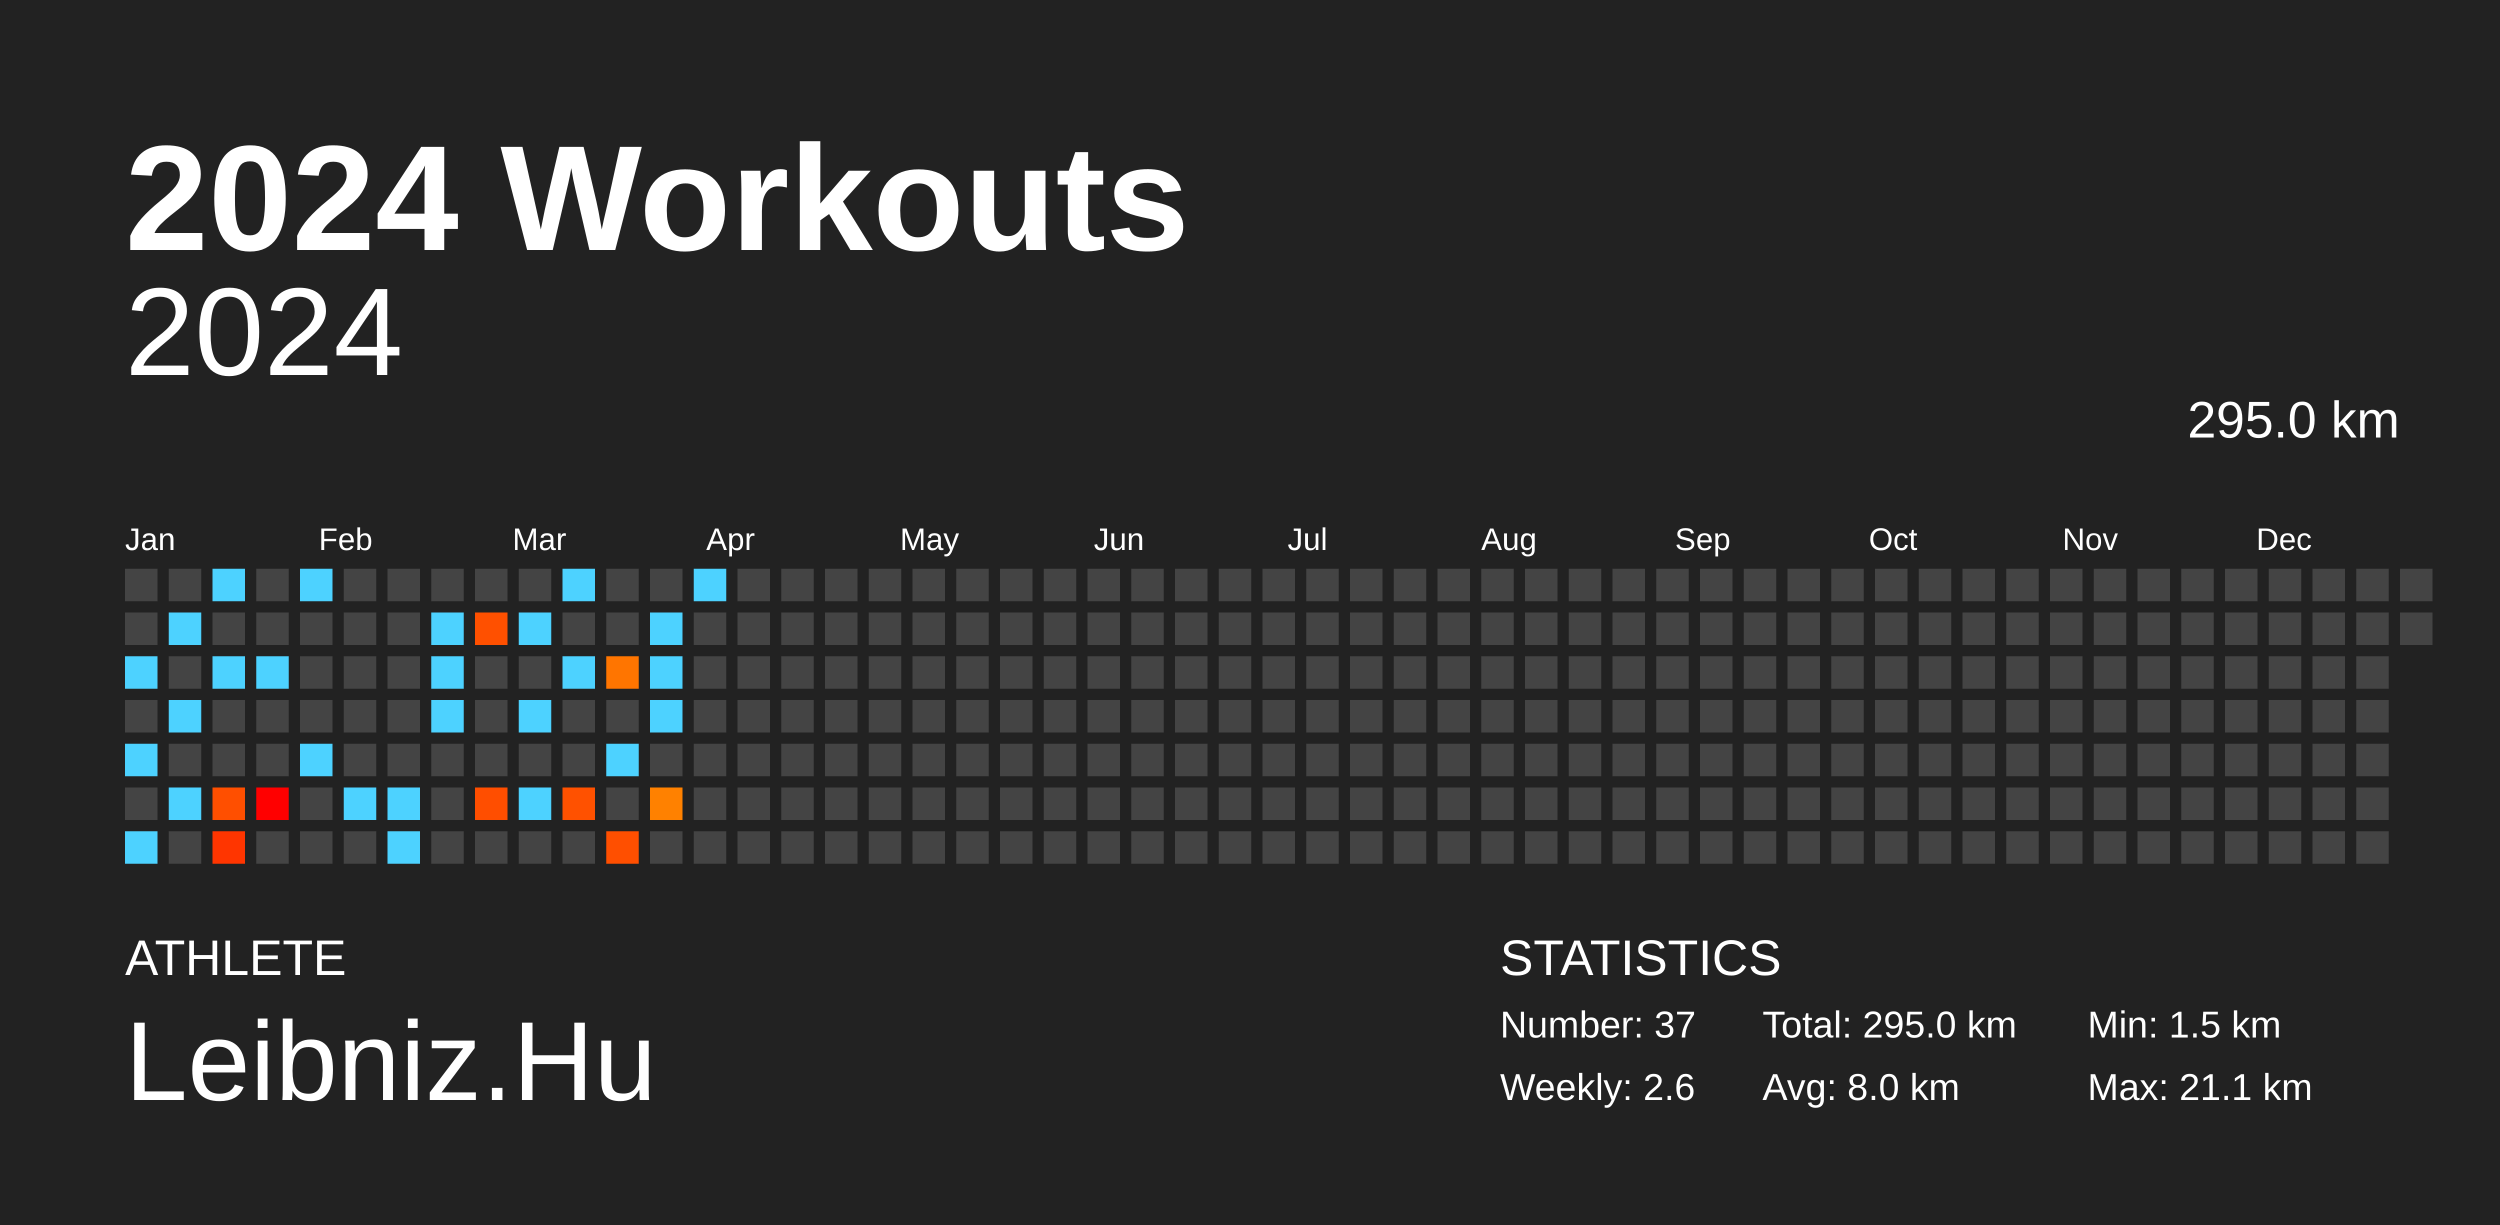
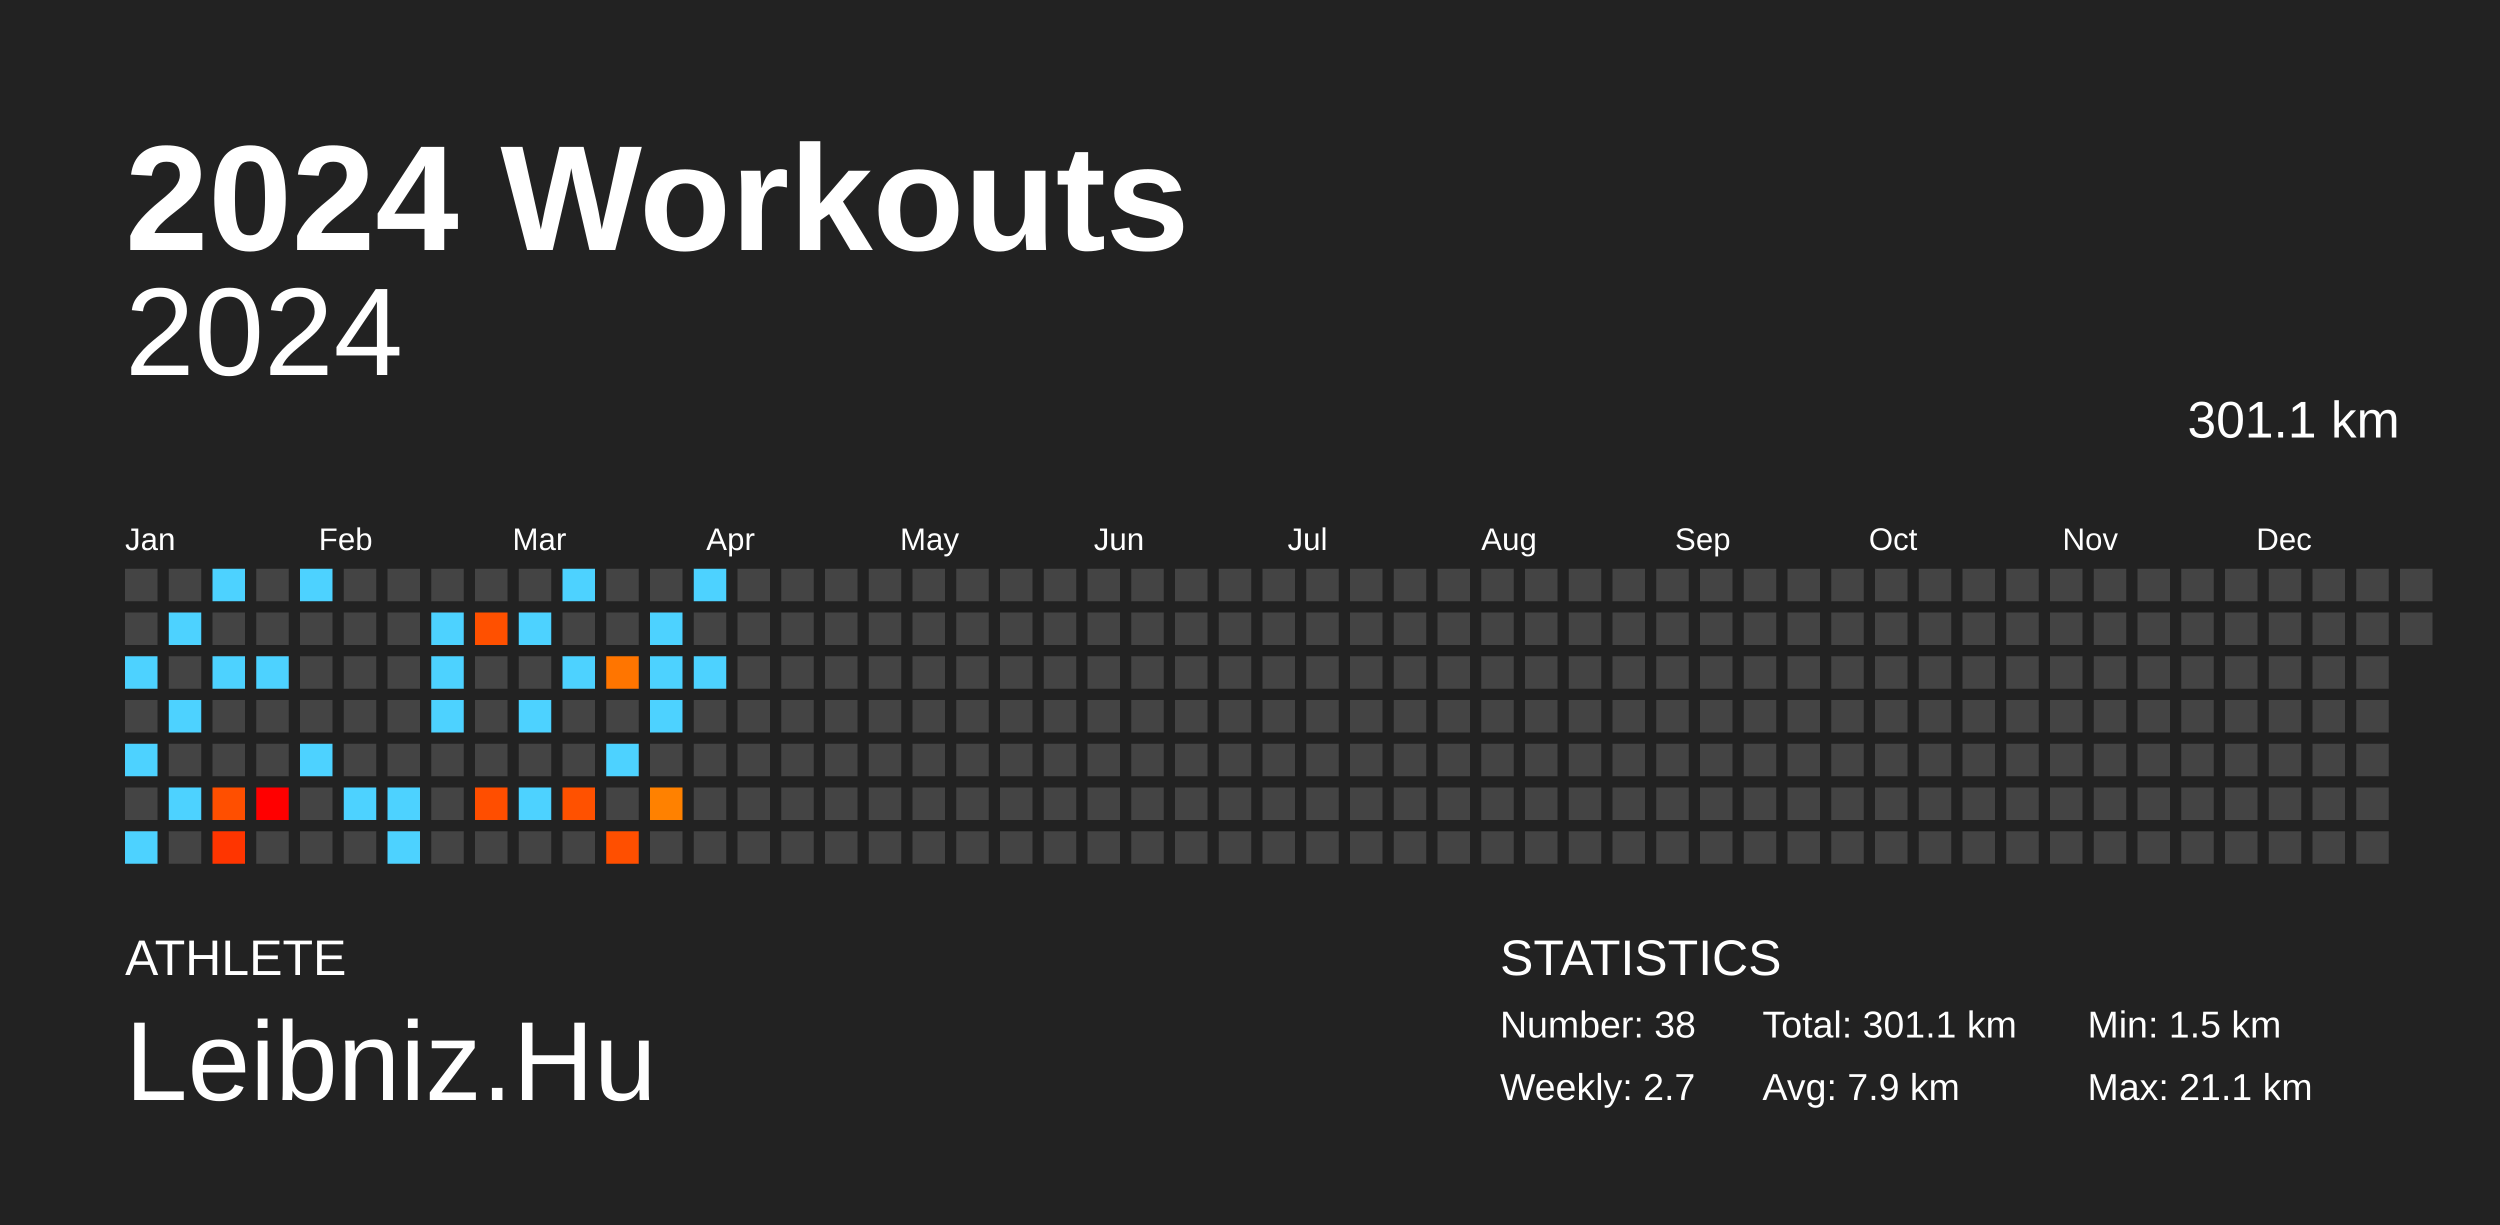
<svg xmlns="http://www.w3.org/2000/svg" baseProfile="full" height="98mm" version="1.1" viewBox="0,0,200,98" width="200mm">
  <defs />
  <rect fill="#222222" height="98" width="200" x="0" y="0" />
  <text fill="#FFFFFF" style="font-size:12px; font-family:Arial; font-weight:bold;" x="10" y="20">2024 Workouts</text>
  <text fill="#FFFFFF" style="font-size:4px; font-family:Arial" x="10" y="78">ATHLETE</text>
  <text fill="#FFFFFF" style="font-size:9px; font-family:Arial" x="10" y="88">Leibniz.Hu</text>
  <text fill="#FFFFFF" style="font-size:4px; font-family:Arial" x="120" y="78">STATISTICS</text>
-   <text fill="#FFFFFF" style="font-size:3px; font-family:Arial" x="120" y="83">Number: 37</text>
-   <text fill="#FFFFFF" style="font-size:3px; font-family:Arial" x="120" y="88">Weekly: 2.6</text>
-   <text fill="#FFFFFF" style="font-size:3px; font-family:Arial" x="141" y="83">Total: 295.0 km</text>
-   <text fill="#FFFFFF" style="font-size:3px; font-family:Arial" x="141" y="88">Avg: 8.0 km</text>
+   <text fill="#FFFFFF" style="font-size:3px; font-family:Arial" x="120" y="83">Number: 38</text>
+   <text fill="#FFFFFF" style="font-size:3px; font-family:Arial" x="120" y="88">Weekly: 2.7</text>
+   <text fill="#FFFFFF" style="font-size:3px; font-family:Arial" x="141" y="83">Total: 301.1 km</text>
+   <text fill="#FFFFFF" style="font-size:3px; font-family:Arial" x="141" y="88">Avg: 7.9 km</text>
  <text fill="#FFFFFF" style="font-size:3px; font-family:Arial" x="167" y="83">Min: 1.5 km</text>
  <text fill="#FFFFFF" style="font-size:3px; font-family:Arial" x="167" y="88">Max: 21.1 km</text>
  <text alignment-baseline="hanging" fill="#FFFFFF" style="font-size:10.0px; font-family:Arial;" x="10" y="30">2024</text>
-   <text alignment-baseline="hanging" fill="#FFFFFF" style="font-size:4.125px; font-family:Arial;" x="175" y="35">295.0 km</text>
+   <text alignment-baseline="hanging" fill="#FFFFFF" style="font-size:4.125px; font-family:Arial;" x="175" y="35">301.1 km</text>
  <text fill="#FFFFFF" style="font-size:2.5px; font-family:Arial" x="10.0" y="44">Jan</text>
  <text fill="#FFFFFF" style="font-size:2.5px; font-family:Arial" x="25.5" y="44">Feb</text>
  <text fill="#FFFFFF" style="font-size:2.5px; font-family:Arial" x="41.0" y="44">Mar</text>
  <text fill="#FFFFFF" style="font-size:2.5px; font-family:Arial" x="56.5" y="44">Apr</text>
  <text fill="#FFFFFF" style="font-size:2.5px; font-family:Arial" x="72.0" y="44">May</text>
  <text fill="#FFFFFF" style="font-size:2.5px; font-family:Arial" x="87.5" y="44">Jun</text>
  <text fill="#FFFFFF" style="font-size:2.5px; font-family:Arial" x="103.0" y="44">Jul</text>
  <text fill="#FFFFFF" style="font-size:2.5px; font-family:Arial" x="118.5" y="44">Aug</text>
  <text fill="#FFFFFF" style="font-size:2.5px; font-family:Arial" x="134.0" y="44">Sep</text>
  <text fill="#FFFFFF" style="font-size:2.5px; font-family:Arial" x="149.5" y="44">Oct</text>
  <text fill="#FFFFFF" style="font-size:2.5px; font-family:Arial" x="165.0" y="44">Nov</text>
  <text fill="#FFFFFF" style="font-size:2.5px; font-family:Arial" x="180.5" y="44">Dec</text>
  <rect fill="#444444" height="2.6" width="2.6" x="10.0" y="45.5" />
  <rect fill="#444444" height="2.6" width="2.6" x="10.0" y="49.0" />
  <rect fill="#4dd2ff" height="2.6" width="2.6" x="10.0" y="52.5" />
  <rect fill="#444444" height="2.6" width="2.6" x="10.0" y="56.0" />
  <rect fill="#4dd2ff" height="2.6" width="2.6" x="10.0" y="59.5" />
  <rect fill="#444444" height="2.6" width="2.6" x="10.0" y="63.0" />
  <rect fill="#4dd2ff" height="2.6" width="2.6" x="10.0" y="66.5" />
  <rect fill="#444444" height="2.6" width="2.6" x="13.5" y="45.5" />
  <rect fill="#4dd2ff" height="2.6" width="2.6" x="13.5" y="49.0" />
  <rect fill="#444444" height="2.6" width="2.6" x="13.5" y="52.5" />
  <rect fill="#4dd2ff" height="2.6" width="2.6" x="13.5" y="56.0" />
  <rect fill="#444444" height="2.6" width="2.6" x="13.5" y="59.5" />
  <rect fill="#4dd2ff" height="2.6" width="2.6" x="13.5" y="63.0" />
  <rect fill="#444444" height="2.6" width="2.6" x="13.5" y="66.5" />
  <rect fill="#4dd2ff" height="2.6" width="2.6" x="17.0" y="45.5" />
  <rect fill="#444444" height="2.6" width="2.6" x="17.0" y="49.0" />
  <rect fill="#4dd2ff" height="2.6" width="2.6" x="17.0" y="52.5" />
  <rect fill="#444444" height="2.6" width="2.6" x="17.0" y="56.0" />
  <rect fill="#444444" height="2.6" width="2.6" x="17.0" y="59.5" />
  <rect fill="#ff4f00" height="2.6" width="2.6" x="17.0" y="63.0" />
  <rect fill="#ff3500" height="2.6" width="2.6" x="17.0" y="66.5" />
  <rect fill="#444444" height="2.6" width="2.6" x="20.5" y="45.5" />
  <rect fill="#444444" height="2.6" width="2.6" x="20.5" y="49.0" />
  <rect fill="#4dd2ff" height="2.6" width="2.6" x="20.5" y="52.5" />
  <rect fill="#444444" height="2.6" width="2.6" x="20.5" y="56.0" />
  <rect fill="#444444" height="2.6" width="2.6" x="20.5" y="59.5" />
  <rect fill="red" height="2.6" width="2.6" x="20.5" y="63.0" />
  <rect fill="#444444" height="2.6" width="2.6" x="20.5" y="66.5" />
  <rect fill="#4dd2ff" height="2.6" width="2.6" x="24.0" y="45.5" />
  <rect fill="#444444" height="2.6" width="2.6" x="24.0" y="49.0" />
  <rect fill="#444444" height="2.6" width="2.6" x="24.0" y="52.5" />
  <rect fill="#444444" height="2.6" width="2.6" x="24.0" y="56.0" />
  <rect fill="#4dd2ff" height="2.6" width="2.6" x="24.0" y="59.5" />
  <rect fill="#444444" height="2.6" width="2.6" x="24.0" y="63.0" />
  <rect fill="#444444" height="2.6" width="2.6" x="24.0" y="66.5" />
  <rect fill="#444444" height="2.6" width="2.6" x="27.5" y="45.5" />
  <rect fill="#444444" height="2.6" width="2.6" x="27.5" y="49.0" />
  <rect fill="#444444" height="2.6" width="2.6" x="27.5" y="52.5" />
  <rect fill="#444444" height="2.6" width="2.6" x="27.5" y="56.0" />
  <rect fill="#444444" height="2.6" width="2.6" x="27.5" y="59.5" />
  <rect fill="#4dd2ff" height="2.6" width="2.6" x="27.5" y="63.0" />
  <rect fill="#444444" height="2.6" width="2.6" x="27.5" y="66.5" />
  <rect fill="#444444" height="2.6" width="2.6" x="31.0" y="45.5" />
  <rect fill="#444444" height="2.6" width="2.6" x="31.0" y="49.0" />
  <rect fill="#444444" height="2.6" width="2.6" x="31.0" y="52.5" />
  <rect fill="#444444" height="2.6" width="2.6" x="31.0" y="56.0" />
  <rect fill="#444444" height="2.6" width="2.6" x="31.0" y="59.5" />
  <rect fill="#4dd2ff" height="2.6" width="2.6" x="31.0" y="63.0" />
  <rect fill="#4dd2ff" height="2.6" width="2.6" x="31.0" y="66.5" />
  <rect fill="#444444" height="2.6" width="2.6" x="34.5" y="45.5" />
  <rect fill="#4dd2ff" height="2.6" width="2.6" x="34.5" y="49.0" />
  <rect fill="#4dd2ff" height="2.6" width="2.6" x="34.5" y="52.5" />
  <rect fill="#4dd2ff" height="2.6" width="2.6" x="34.5" y="56.0" />
  <rect fill="#444444" height="2.6" width="2.6" x="34.5" y="59.5" />
  <rect fill="#444444" height="2.6" width="2.6" x="34.5" y="63.0" />
  <rect fill="#444444" height="2.6" width="2.6" x="34.5" y="66.5" />
  <rect fill="#444444" height="2.6" width="2.6" x="38.0" y="45.5" />
  <rect fill="#ff5000" height="2.6" width="2.6" x="38.0" y="49.0" />
  <rect fill="#444444" height="2.6" width="2.6" x="38.0" y="52.5" />
  <rect fill="#444444" height="2.6" width="2.6" x="38.0" y="56.0" />
  <rect fill="#444444" height="2.6" width="2.6" x="38.0" y="59.5" />
  <rect fill="#ff4e00" height="2.6" width="2.6" x="38.0" y="63.0" />
  <rect fill="#444444" height="2.6" width="2.6" x="38.0" y="66.5" />
  <rect fill="#444444" height="2.6" width="2.6" x="41.5" y="45.5" />
  <rect fill="#4dd2ff" height="2.6" width="2.6" x="41.5" y="49.0" />
  <rect fill="#444444" height="2.6" width="2.6" x="41.5" y="52.5" />
  <rect fill="#4dd2ff" height="2.6" width="2.6" x="41.5" y="56.0" />
  <rect fill="#444444" height="2.6" width="2.6" x="41.5" y="59.5" />
  <rect fill="#4dd2ff" height="2.6" width="2.6" x="41.5" y="63.0" />
  <rect fill="#444444" height="2.6" width="2.6" x="41.5" y="66.5" />
  <rect fill="#4dd2ff" height="2.6" width="2.6" x="45.0" y="45.5" />
  <rect fill="#444444" height="2.6" width="2.6" x="45.0" y="49.0" />
  <rect fill="#4dd2ff" height="2.6" width="2.6" x="45.0" y="52.5" />
  <rect fill="#444444" height="2.6" width="2.6" x="45.0" y="56.0" />
  <rect fill="#444444" height="2.6" width="2.6" x="45.0" y="59.5" />
  <rect fill="#ff5100" height="2.6" width="2.6" x="45.0" y="63.0" />
  <rect fill="#444444" height="2.6" width="2.6" x="45.0" y="66.5" />
  <rect fill="#444444" height="2.6" width="2.6" x="48.5" y="45.5" />
  <rect fill="#444444" height="2.6" width="2.6" x="48.5" y="49.0" />
  <rect fill="#ff7500" height="2.6" width="2.6" x="48.5" y="52.5" />
  <rect fill="#444444" height="2.6" width="2.6" x="48.5" y="56.0" />
  <rect fill="#4dd2ff" height="2.6" width="2.6" x="48.5" y="59.5" />
  <rect fill="#444444" height="2.6" width="2.6" x="48.5" y="63.0" />
  <rect fill="#ff4f00" height="2.6" width="2.6" x="48.5" y="66.5" />
  <rect fill="#444444" height="2.6" width="2.6" x="52.0" y="45.5" />
  <rect fill="#4dd2ff" height="2.6" width="2.6" x="52.0" y="49.0" />
  <rect fill="#4dd2ff" height="2.6" width="2.6" x="52.0" y="52.5" />
  <rect fill="#4dd2ff" height="2.6" width="2.6" x="52.0" y="56.0" />
  <rect fill="#444444" height="2.6" width="2.6" x="52.0" y="59.5" />
  <rect fill="#ff8100" height="2.6" width="2.6" x="52.0" y="63.0" />
  <rect fill="#444444" height="2.6" width="2.6" x="52.0" y="66.5" />
  <rect fill="#4dd2ff" height="2.6" width="2.6" x="55.5" y="45.5" />
  <rect fill="#444444" height="2.6" width="2.6" x="55.5" y="49.0" />
-   <rect fill="#444444" height="2.6" width="2.6" x="55.5" y="52.5" />
+   <rect fill="#4dd2ff" height="2.6" width="2.6" x="55.5" y="52.5" />
  <rect fill="#444444" height="2.6" width="2.6" x="55.5" y="56.0" />
  <rect fill="#444444" height="2.6" width="2.6" x="55.5" y="59.5" />
  <rect fill="#444444" height="2.6" width="2.6" x="55.5" y="63.0" />
  <rect fill="#444444" height="2.6" width="2.6" x="55.5" y="66.5" />
  <rect fill="#444444" height="2.6" width="2.6" x="59.0" y="45.5" />
  <rect fill="#444444" height="2.6" width="2.6" x="59.0" y="49.0" />
  <rect fill="#444444" height="2.6" width="2.6" x="59.0" y="52.5" />
  <rect fill="#444444" height="2.6" width="2.6" x="59.0" y="56.0" />
  <rect fill="#444444" height="2.6" width="2.6" x="59.0" y="59.5" />
  <rect fill="#444444" height="2.6" width="2.6" x="59.0" y="63.0" />
  <rect fill="#444444" height="2.6" width="2.6" x="59.0" y="66.5" />
  <rect fill="#444444" height="2.6" width="2.6" x="62.5" y="45.5" />
  <rect fill="#444444" height="2.6" width="2.6" x="62.5" y="49.0" />
  <rect fill="#444444" height="2.6" width="2.6" x="62.5" y="52.5" />
  <rect fill="#444444" height="2.6" width="2.6" x="62.5" y="56.0" />
  <rect fill="#444444" height="2.6" width="2.6" x="62.5" y="59.5" />
  <rect fill="#444444" height="2.6" width="2.6" x="62.5" y="63.0" />
  <rect fill="#444444" height="2.6" width="2.6" x="62.5" y="66.5" />
  <rect fill="#444444" height="2.6" width="2.6" x="66.0" y="45.5" />
  <rect fill="#444444" height="2.6" width="2.6" x="66.0" y="49.0" />
  <rect fill="#444444" height="2.6" width="2.6" x="66.0" y="52.5" />
  <rect fill="#444444" height="2.6" width="2.6" x="66.0" y="56.0" />
  <rect fill="#444444" height="2.6" width="2.6" x="66.0" y="59.5" />
  <rect fill="#444444" height="2.6" width="2.6" x="66.0" y="63.0" />
  <rect fill="#444444" height="2.6" width="2.6" x="66.0" y="66.5" />
  <rect fill="#444444" height="2.6" width="2.6" x="69.5" y="45.5" />
  <rect fill="#444444" height="2.6" width="2.6" x="69.5" y="49.0" />
  <rect fill="#444444" height="2.6" width="2.6" x="69.5" y="52.5" />
  <rect fill="#444444" height="2.6" width="2.6" x="69.5" y="56.0" />
  <rect fill="#444444" height="2.6" width="2.6" x="69.5" y="59.5" />
  <rect fill="#444444" height="2.6" width="2.6" x="69.5" y="63.0" />
  <rect fill="#444444" height="2.6" width="2.6" x="69.5" y="66.5" />
  <rect fill="#444444" height="2.6" width="2.6" x="73.0" y="45.5" />
  <rect fill="#444444" height="2.6" width="2.6" x="73.0" y="49.0" />
  <rect fill="#444444" height="2.6" width="2.6" x="73.0" y="52.5" />
  <rect fill="#444444" height="2.6" width="2.6" x="73.0" y="56.0" />
  <rect fill="#444444" height="2.6" width="2.6" x="73.0" y="59.5" />
  <rect fill="#444444" height="2.6" width="2.6" x="73.0" y="63.0" />
  <rect fill="#444444" height="2.6" width="2.6" x="73.0" y="66.5" />
  <rect fill="#444444" height="2.6" width="2.6" x="76.5" y="45.5" />
  <rect fill="#444444" height="2.6" width="2.6" x="76.5" y="49.0" />
  <rect fill="#444444" height="2.6" width="2.6" x="76.5" y="52.5" />
  <rect fill="#444444" height="2.6" width="2.6" x="76.5" y="56.0" />
  <rect fill="#444444" height="2.6" width="2.6" x="76.5" y="59.5" />
  <rect fill="#444444" height="2.6" width="2.6" x="76.5" y="63.0" />
  <rect fill="#444444" height="2.6" width="2.6" x="76.5" y="66.5" />
  <rect fill="#444444" height="2.6" width="2.6" x="80.0" y="45.5" />
  <rect fill="#444444" height="2.6" width="2.6" x="80.0" y="49.0" />
  <rect fill="#444444" height="2.6" width="2.6" x="80.0" y="52.5" />
  <rect fill="#444444" height="2.6" width="2.6" x="80.0" y="56.0" />
  <rect fill="#444444" height="2.6" width="2.6" x="80.0" y="59.5" />
  <rect fill="#444444" height="2.6" width="2.6" x="80.0" y="63.0" />
  <rect fill="#444444" height="2.6" width="2.6" x="80.0" y="66.5" />
  <rect fill="#444444" height="2.6" width="2.6" x="83.5" y="45.5" />
  <rect fill="#444444" height="2.6" width="2.6" x="83.5" y="49.0" />
  <rect fill="#444444" height="2.6" width="2.6" x="83.5" y="52.5" />
  <rect fill="#444444" height="2.6" width="2.6" x="83.5" y="56.0" />
  <rect fill="#444444" height="2.6" width="2.6" x="83.5" y="59.5" />
  <rect fill="#444444" height="2.6" width="2.6" x="83.5" y="63.0" />
  <rect fill="#444444" height="2.6" width="2.6" x="83.5" y="66.5" />
  <rect fill="#444444" height="2.6" width="2.6" x="87.0" y="45.5" />
  <rect fill="#444444" height="2.6" width="2.6" x="87.0" y="49.0" />
  <rect fill="#444444" height="2.6" width="2.6" x="87.0" y="52.5" />
  <rect fill="#444444" height="2.6" width="2.6" x="87.0" y="56.0" />
  <rect fill="#444444" height="2.6" width="2.6" x="87.0" y="59.5" />
  <rect fill="#444444" height="2.6" width="2.6" x="87.0" y="63.0" />
  <rect fill="#444444" height="2.6" width="2.6" x="87.0" y="66.5" />
  <rect fill="#444444" height="2.6" width="2.6" x="90.5" y="45.5" />
  <rect fill="#444444" height="2.6" width="2.6" x="90.5" y="49.0" />
  <rect fill="#444444" height="2.6" width="2.6" x="90.5" y="52.5" />
  <rect fill="#444444" height="2.6" width="2.6" x="90.5" y="56.0" />
  <rect fill="#444444" height="2.6" width="2.6" x="90.5" y="59.5" />
  <rect fill="#444444" height="2.6" width="2.6" x="90.5" y="63.0" />
  <rect fill="#444444" height="2.6" width="2.6" x="90.5" y="66.5" />
  <rect fill="#444444" height="2.6" width="2.6" x="94.0" y="45.5" />
  <rect fill="#444444" height="2.6" width="2.6" x="94.0" y="49.0" />
  <rect fill="#444444" height="2.6" width="2.6" x="94.0" y="52.5" />
  <rect fill="#444444" height="2.6" width="2.6" x="94.0" y="56.0" />
  <rect fill="#444444" height="2.6" width="2.6" x="94.0" y="59.5" />
  <rect fill="#444444" height="2.6" width="2.6" x="94.0" y="63.0" />
  <rect fill="#444444" height="2.6" width="2.6" x="94.0" y="66.5" />
  <rect fill="#444444" height="2.6" width="2.6" x="97.5" y="45.5" />
  <rect fill="#444444" height="2.6" width="2.6" x="97.5" y="49.0" />
  <rect fill="#444444" height="2.6" width="2.6" x="97.5" y="52.5" />
  <rect fill="#444444" height="2.6" width="2.6" x="97.5" y="56.0" />
  <rect fill="#444444" height="2.6" width="2.6" x="97.5" y="59.5" />
  <rect fill="#444444" height="2.6" width="2.6" x="97.5" y="63.0" />
  <rect fill="#444444" height="2.6" width="2.6" x="97.5" y="66.5" />
  <rect fill="#444444" height="2.6" width="2.6" x="101.0" y="45.5" />
  <rect fill="#444444" height="2.6" width="2.6" x="101.0" y="49.0" />
  <rect fill="#444444" height="2.6" width="2.6" x="101.0" y="52.5" />
  <rect fill="#444444" height="2.6" width="2.6" x="101.0" y="56.0" />
  <rect fill="#444444" height="2.6" width="2.6" x="101.0" y="59.5" />
  <rect fill="#444444" height="2.6" width="2.6" x="101.0" y="63.0" />
  <rect fill="#444444" height="2.6" width="2.6" x="101.0" y="66.5" />
  <rect fill="#444444" height="2.6" width="2.6" x="104.5" y="45.5" />
  <rect fill="#444444" height="2.6" width="2.6" x="104.5" y="49.0" />
  <rect fill="#444444" height="2.6" width="2.6" x="104.5" y="52.5" />
  <rect fill="#444444" height="2.6" width="2.6" x="104.5" y="56.0" />
  <rect fill="#444444" height="2.6" width="2.6" x="104.5" y="59.5" />
  <rect fill="#444444" height="2.6" width="2.6" x="104.5" y="63.0" />
  <rect fill="#444444" height="2.6" width="2.6" x="104.5" y="66.5" />
  <rect fill="#444444" height="2.6" width="2.6" x="108.0" y="45.5" />
  <rect fill="#444444" height="2.6" width="2.6" x="108.0" y="49.0" />
  <rect fill="#444444" height="2.6" width="2.6" x="108.0" y="52.5" />
  <rect fill="#444444" height="2.6" width="2.6" x="108.0" y="56.0" />
  <rect fill="#444444" height="2.6" width="2.6" x="108.0" y="59.5" />
  <rect fill="#444444" height="2.6" width="2.6" x="108.0" y="63.0" />
  <rect fill="#444444" height="2.6" width="2.6" x="108.0" y="66.5" />
  <rect fill="#444444" height="2.6" width="2.6" x="111.5" y="45.5" />
  <rect fill="#444444" height="2.6" width="2.6" x="111.5" y="49.0" />
  <rect fill="#444444" height="2.6" width="2.6" x="111.5" y="52.5" />
  <rect fill="#444444" height="2.6" width="2.6" x="111.5" y="56.0" />
  <rect fill="#444444" height="2.6" width="2.6" x="111.5" y="59.5" />
  <rect fill="#444444" height="2.6" width="2.6" x="111.5" y="63.0" />
  <rect fill="#444444" height="2.6" width="2.6" x="111.5" y="66.5" />
  <rect fill="#444444" height="2.6" width="2.6" x="115.0" y="45.5" />
  <rect fill="#444444" height="2.6" width="2.6" x="115.0" y="49.0" />
  <rect fill="#444444" height="2.6" width="2.6" x="115.0" y="52.5" />
  <rect fill="#444444" height="2.6" width="2.6" x="115.0" y="56.0" />
  <rect fill="#444444" height="2.6" width="2.6" x="115.0" y="59.5" />
  <rect fill="#444444" height="2.6" width="2.6" x="115.0" y="63.0" />
  <rect fill="#444444" height="2.6" width="2.6" x="115.0" y="66.5" />
  <rect fill="#444444" height="2.6" width="2.6" x="118.5" y="45.5" />
  <rect fill="#444444" height="2.6" width="2.6" x="118.5" y="49.0" />
  <rect fill="#444444" height="2.6" width="2.6" x="118.5" y="52.5" />
  <rect fill="#444444" height="2.6" width="2.6" x="118.5" y="56.0" />
  <rect fill="#444444" height="2.6" width="2.6" x="118.5" y="59.5" />
  <rect fill="#444444" height="2.6" width="2.6" x="118.5" y="63.0" />
  <rect fill="#444444" height="2.6" width="2.6" x="118.5" y="66.5" />
  <rect fill="#444444" height="2.6" width="2.6" x="122.0" y="45.5" />
  <rect fill="#444444" height="2.6" width="2.6" x="122.0" y="49.0" />
  <rect fill="#444444" height="2.6" width="2.6" x="122.0" y="52.5" />
  <rect fill="#444444" height="2.6" width="2.6" x="122.0" y="56.0" />
  <rect fill="#444444" height="2.6" width="2.6" x="122.0" y="59.5" />
  <rect fill="#444444" height="2.6" width="2.6" x="122.0" y="63.0" />
  <rect fill="#444444" height="2.6" width="2.6" x="122.0" y="66.5" />
  <rect fill="#444444" height="2.6" width="2.6" x="125.5" y="45.5" />
  <rect fill="#444444" height="2.6" width="2.6" x="125.5" y="49.0" />
  <rect fill="#444444" height="2.6" width="2.6" x="125.5" y="52.5" />
  <rect fill="#444444" height="2.6" width="2.6" x="125.5" y="56.0" />
  <rect fill="#444444" height="2.6" width="2.6" x="125.5" y="59.5" />
  <rect fill="#444444" height="2.6" width="2.6" x="125.5" y="63.0" />
  <rect fill="#444444" height="2.6" width="2.6" x="125.5" y="66.5" />
  <rect fill="#444444" height="2.6" width="2.6" x="129.0" y="45.5" />
  <rect fill="#444444" height="2.6" width="2.6" x="129.0" y="49.0" />
  <rect fill="#444444" height="2.6" width="2.6" x="129.0" y="52.5" />
  <rect fill="#444444" height="2.6" width="2.6" x="129.0" y="56.0" />
  <rect fill="#444444" height="2.6" width="2.6" x="129.0" y="59.5" />
  <rect fill="#444444" height="2.6" width="2.6" x="129.0" y="63.0" />
  <rect fill="#444444" height="2.6" width="2.6" x="129.0" y="66.5" />
  <rect fill="#444444" height="2.6" width="2.6" x="132.5" y="45.5" />
  <rect fill="#444444" height="2.6" width="2.6" x="132.5" y="49.0" />
  <rect fill="#444444" height="2.6" width="2.6" x="132.5" y="52.5" />
  <rect fill="#444444" height="2.6" width="2.6" x="132.5" y="56.0" />
  <rect fill="#444444" height="2.6" width="2.6" x="132.5" y="59.5" />
  <rect fill="#444444" height="2.6" width="2.6" x="132.5" y="63.0" />
  <rect fill="#444444" height="2.6" width="2.6" x="132.5" y="66.5" />
  <rect fill="#444444" height="2.6" width="2.6" x="136.0" y="45.5" />
  <rect fill="#444444" height="2.6" width="2.6" x="136.0" y="49.0" />
  <rect fill="#444444" height="2.6" width="2.6" x="136.0" y="52.5" />
  <rect fill="#444444" height="2.6" width="2.6" x="136.0" y="56.0" />
  <rect fill="#444444" height="2.6" width="2.6" x="136.0" y="59.5" />
  <rect fill="#444444" height="2.6" width="2.6" x="136.0" y="63.0" />
  <rect fill="#444444" height="2.6" width="2.6" x="136.0" y="66.5" />
  <rect fill="#444444" height="2.6" width="2.6" x="139.5" y="45.5" />
  <rect fill="#444444" height="2.6" width="2.6" x="139.5" y="49.0" />
  <rect fill="#444444" height="2.6" width="2.6" x="139.5" y="52.5" />
  <rect fill="#444444" height="2.6" width="2.6" x="139.5" y="56.0" />
  <rect fill="#444444" height="2.6" width="2.6" x="139.5" y="59.5" />
  <rect fill="#444444" height="2.6" width="2.6" x="139.5" y="63.0" />
  <rect fill="#444444" height="2.6" width="2.6" x="139.5" y="66.5" />
  <rect fill="#444444" height="2.6" width="2.6" x="143.0" y="45.5" />
  <rect fill="#444444" height="2.6" width="2.6" x="143.0" y="49.0" />
  <rect fill="#444444" height="2.6" width="2.6" x="143.0" y="52.5" />
  <rect fill="#444444" height="2.6" width="2.6" x="143.0" y="56.0" />
  <rect fill="#444444" height="2.6" width="2.6" x="143.0" y="59.5" />
  <rect fill="#444444" height="2.6" width="2.6" x="143.0" y="63.0" />
  <rect fill="#444444" height="2.6" width="2.6" x="143.0" y="66.5" />
  <rect fill="#444444" height="2.6" width="2.6" x="146.5" y="45.5" />
  <rect fill="#444444" height="2.6" width="2.6" x="146.5" y="49.0" />
  <rect fill="#444444" height="2.6" width="2.6" x="146.5" y="52.5" />
  <rect fill="#444444" height="2.6" width="2.6" x="146.5" y="56.0" />
  <rect fill="#444444" height="2.6" width="2.6" x="146.5" y="59.5" />
  <rect fill="#444444" height="2.6" width="2.6" x="146.5" y="63.0" />
  <rect fill="#444444" height="2.6" width="2.6" x="146.5" y="66.5" />
  <rect fill="#444444" height="2.6" width="2.6" x="150.0" y="45.5" />
  <rect fill="#444444" height="2.6" width="2.6" x="150.0" y="49.0" />
  <rect fill="#444444" height="2.6" width="2.6" x="150.0" y="52.5" />
  <rect fill="#444444" height="2.6" width="2.6" x="150.0" y="56.0" />
  <rect fill="#444444" height="2.6" width="2.6" x="150.0" y="59.5" />
  <rect fill="#444444" height="2.6" width="2.6" x="150.0" y="63.0" />
  <rect fill="#444444" height="2.6" width="2.6" x="150.0" y="66.5" />
  <rect fill="#444444" height="2.6" width="2.6" x="153.5" y="45.5" />
  <rect fill="#444444" height="2.6" width="2.6" x="153.5" y="49.0" />
  <rect fill="#444444" height="2.6" width="2.6" x="153.5" y="52.5" />
  <rect fill="#444444" height="2.6" width="2.6" x="153.5" y="56.0" />
  <rect fill="#444444" height="2.6" width="2.6" x="153.5" y="59.5" />
  <rect fill="#444444" height="2.6" width="2.6" x="153.5" y="63.0" />
  <rect fill="#444444" height="2.6" width="2.6" x="153.5" y="66.5" />
  <rect fill="#444444" height="2.6" width="2.6" x="157.0" y="45.5" />
  <rect fill="#444444" height="2.6" width="2.6" x="157.0" y="49.0" />
  <rect fill="#444444" height="2.6" width="2.6" x="157.0" y="52.5" />
  <rect fill="#444444" height="2.6" width="2.6" x="157.0" y="56.0" />
  <rect fill="#444444" height="2.6" width="2.6" x="157.0" y="59.5" />
  <rect fill="#444444" height="2.6" width="2.6" x="157.0" y="63.0" />
  <rect fill="#444444" height="2.6" width="2.6" x="157.0" y="66.5" />
  <rect fill="#444444" height="2.6" width="2.6" x="160.5" y="45.5" />
  <rect fill="#444444" height="2.6" width="2.6" x="160.5" y="49.0" />
  <rect fill="#444444" height="2.6" width="2.6" x="160.5" y="52.5" />
  <rect fill="#444444" height="2.6" width="2.6" x="160.5" y="56.0" />
  <rect fill="#444444" height="2.6" width="2.6" x="160.5" y="59.5" />
  <rect fill="#444444" height="2.6" width="2.6" x="160.5" y="63.0" />
  <rect fill="#444444" height="2.6" width="2.6" x="160.5" y="66.5" />
  <rect fill="#444444" height="2.6" width="2.6" x="164.0" y="45.5" />
  <rect fill="#444444" height="2.6" width="2.6" x="164.0" y="49.0" />
  <rect fill="#444444" height="2.6" width="2.6" x="164.0" y="52.5" />
  <rect fill="#444444" height="2.6" width="2.6" x="164.0" y="56.0" />
  <rect fill="#444444" height="2.6" width="2.6" x="164.0" y="59.5" />
  <rect fill="#444444" height="2.6" width="2.6" x="164.0" y="63.0" />
  <rect fill="#444444" height="2.6" width="2.6" x="164.0" y="66.5" />
  <rect fill="#444444" height="2.6" width="2.6" x="167.5" y="45.5" />
  <rect fill="#444444" height="2.6" width="2.6" x="167.5" y="49.0" />
  <rect fill="#444444" height="2.6" width="2.6" x="167.5" y="52.5" />
  <rect fill="#444444" height="2.6" width="2.6" x="167.5" y="56.0" />
  <rect fill="#444444" height="2.6" width="2.6" x="167.5" y="59.5" />
  <rect fill="#444444" height="2.6" width="2.6" x="167.5" y="63.0" />
  <rect fill="#444444" height="2.6" width="2.6" x="167.5" y="66.5" />
  <rect fill="#444444" height="2.6" width="2.6" x="171.0" y="45.5" />
  <rect fill="#444444" height="2.6" width="2.6" x="171.0" y="49.0" />
  <rect fill="#444444" height="2.6" width="2.6" x="171.0" y="52.5" />
  <rect fill="#444444" height="2.6" width="2.6" x="171.0" y="56.0" />
  <rect fill="#444444" height="2.6" width="2.6" x="171.0" y="59.5" />
  <rect fill="#444444" height="2.6" width="2.6" x="171.0" y="63.0" />
  <rect fill="#444444" height="2.6" width="2.6" x="171.0" y="66.5" />
  <rect fill="#444444" height="2.6" width="2.6" x="174.5" y="45.5" />
  <rect fill="#444444" height="2.6" width="2.6" x="174.5" y="49.0" />
  <rect fill="#444444" height="2.6" width="2.6" x="174.5" y="52.5" />
  <rect fill="#444444" height="2.6" width="2.6" x="174.5" y="56.0" />
  <rect fill="#444444" height="2.6" width="2.6" x="174.5" y="59.5" />
  <rect fill="#444444" height="2.6" width="2.6" x="174.5" y="63.0" />
  <rect fill="#444444" height="2.6" width="2.6" x="174.5" y="66.5" />
  <rect fill="#444444" height="2.6" width="2.6" x="178.0" y="45.5" />
  <rect fill="#444444" height="2.6" width="2.6" x="178.0" y="49.0" />
  <rect fill="#444444" height="2.6" width="2.6" x="178.0" y="52.5" />
  <rect fill="#444444" height="2.6" width="2.6" x="178.0" y="56.0" />
  <rect fill="#444444" height="2.6" width="2.6" x="178.0" y="59.5" />
  <rect fill="#444444" height="2.6" width="2.6" x="178.0" y="63.0" />
  <rect fill="#444444" height="2.6" width="2.6" x="178.0" y="66.5" />
  <rect fill="#444444" height="2.6" width="2.6" x="181.5" y="45.5" />
  <rect fill="#444444" height="2.6" width="2.6" x="181.5" y="49.0" />
  <rect fill="#444444" height="2.6" width="2.6" x="181.5" y="52.5" />
  <rect fill="#444444" height="2.6" width="2.6" x="181.5" y="56.0" />
  <rect fill="#444444" height="2.6" width="2.6" x="181.5" y="59.5" />
  <rect fill="#444444" height="2.6" width="2.6" x="181.5" y="63.0" />
  <rect fill="#444444" height="2.6" width="2.6" x="181.5" y="66.5" />
  <rect fill="#444444" height="2.6" width="2.6" x="185.0" y="45.5" />
  <rect fill="#444444" height="2.6" width="2.6" x="185.0" y="49.0" />
  <rect fill="#444444" height="2.6" width="2.6" x="185.0" y="52.5" />
  <rect fill="#444444" height="2.6" width="2.6" x="185.0" y="56.0" />
  <rect fill="#444444" height="2.6" width="2.6" x="185.0" y="59.5" />
  <rect fill="#444444" height="2.6" width="2.6" x="185.0" y="63.0" />
  <rect fill="#444444" height="2.6" width="2.6" x="185.0" y="66.5" />
  <rect fill="#444444" height="2.6" width="2.6" x="188.5" y="45.5" />
  <rect fill="#444444" height="2.6" width="2.6" x="188.5" y="49.0" />
  <rect fill="#444444" height="2.6" width="2.6" x="188.5" y="52.5" />
  <rect fill="#444444" height="2.6" width="2.6" x="188.5" y="56.0" />
  <rect fill="#444444" height="2.6" width="2.6" x="188.5" y="59.5" />
  <rect fill="#444444" height="2.6" width="2.6" x="188.5" y="63.0" />
  <rect fill="#444444" height="2.6" width="2.6" x="188.5" y="66.5" />
  <rect fill="#444444" height="2.6" width="2.6" x="192.0" y="45.5" />
  <rect fill="#444444" height="2.6" width="2.6" x="192.0" y="49.0" />
</svg>
